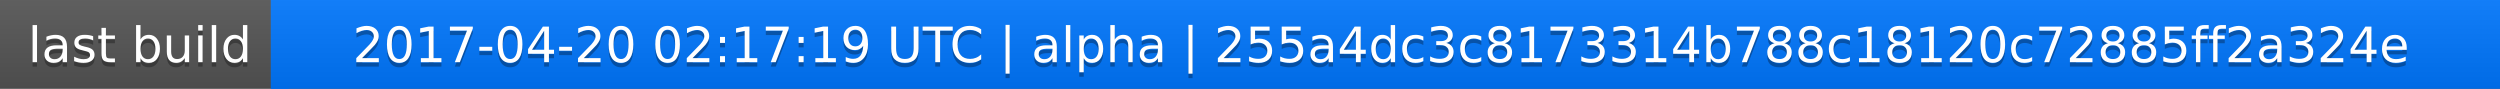
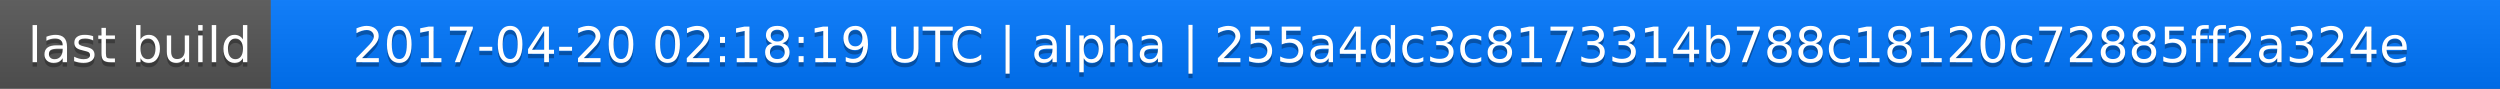
<svg xmlns="http://www.w3.org/2000/svg" width="563" height="20">
  <linearGradient id="a" x2="0" y2="100%">
    <stop offset="0" stop-color="#bbb" stop-opacity=".1" />
    <stop offset="1" stop-opacity=".1" />
  </linearGradient>
  <rect rx="0" width="563" height="20" fill="#555" />
  <rect rx="0" x="61" width="502" height="20" fill="#07f" />
  <path fill="#07f" d="M61 0h4v20h-4z" />
  <rect rx="0" width="563" height="20" fill="url(#a)" />
  <g fill="#fff" text-anchor="middle" font-family="DejaVu Sans,Verdana,Geneva,sans-serif" font-size="11">
    <text x="31.5" y="15" fill="#010101" fill-opacity=".3">last build</text>
    <text x="31.5" y="14">last build</text>
-     <text x="311" y="15" fill="#010101" fill-opacity=".3">2017-04-20 02:17:19 UTC | alpha | 255a4dc3c8173314b788c18120c72885ff2a324e</text>
-     <text x="311" y="14">2017-04-20 02:17:19 UTC | alpha | 255a4dc3c8173314b788c18120c72885ff2a324e</text>
+     <text x="311" y="15" fill="#010101" fill-opacity=".3">2017-04-20 02:18:19 UTC | alpha | 255a4dc3c8173314b788c18120c72885ff2a324e</text>
+     <text x="311" y="14">2017-04-20 02:18:19 UTC | alpha | 255a4dc3c8173314b788c18120c72885ff2a324e</text>
  </g>
</svg>
